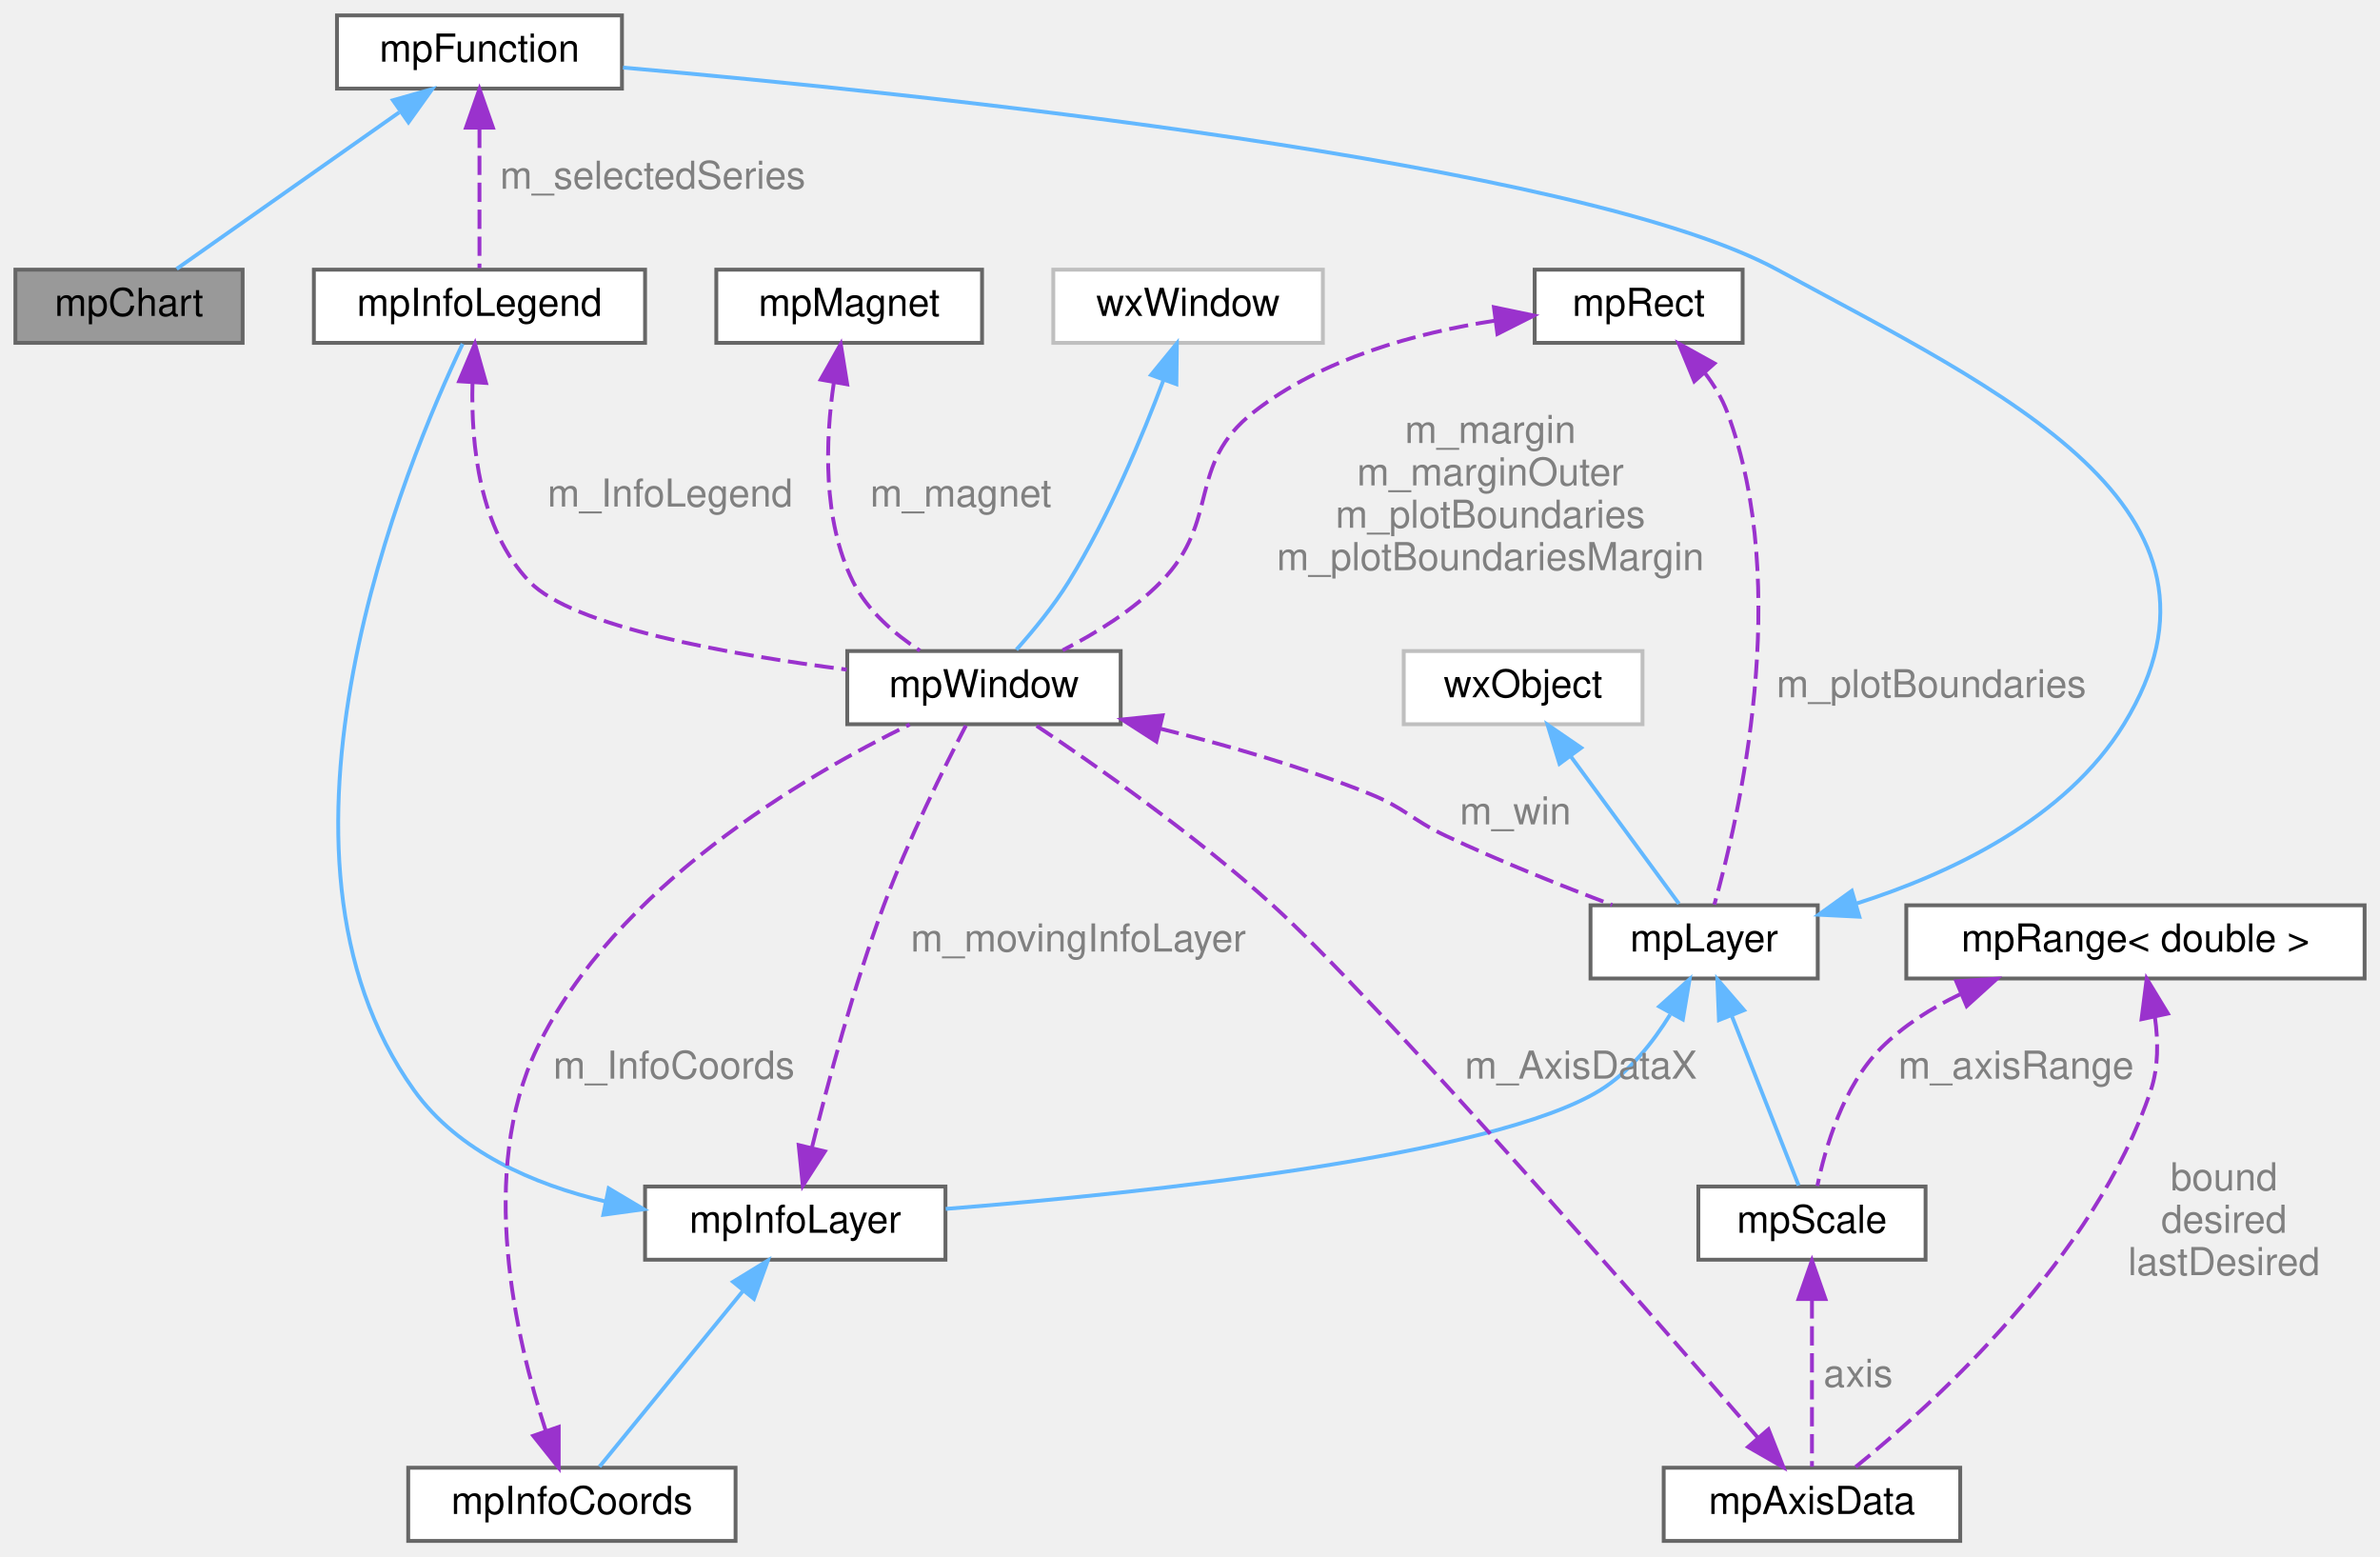
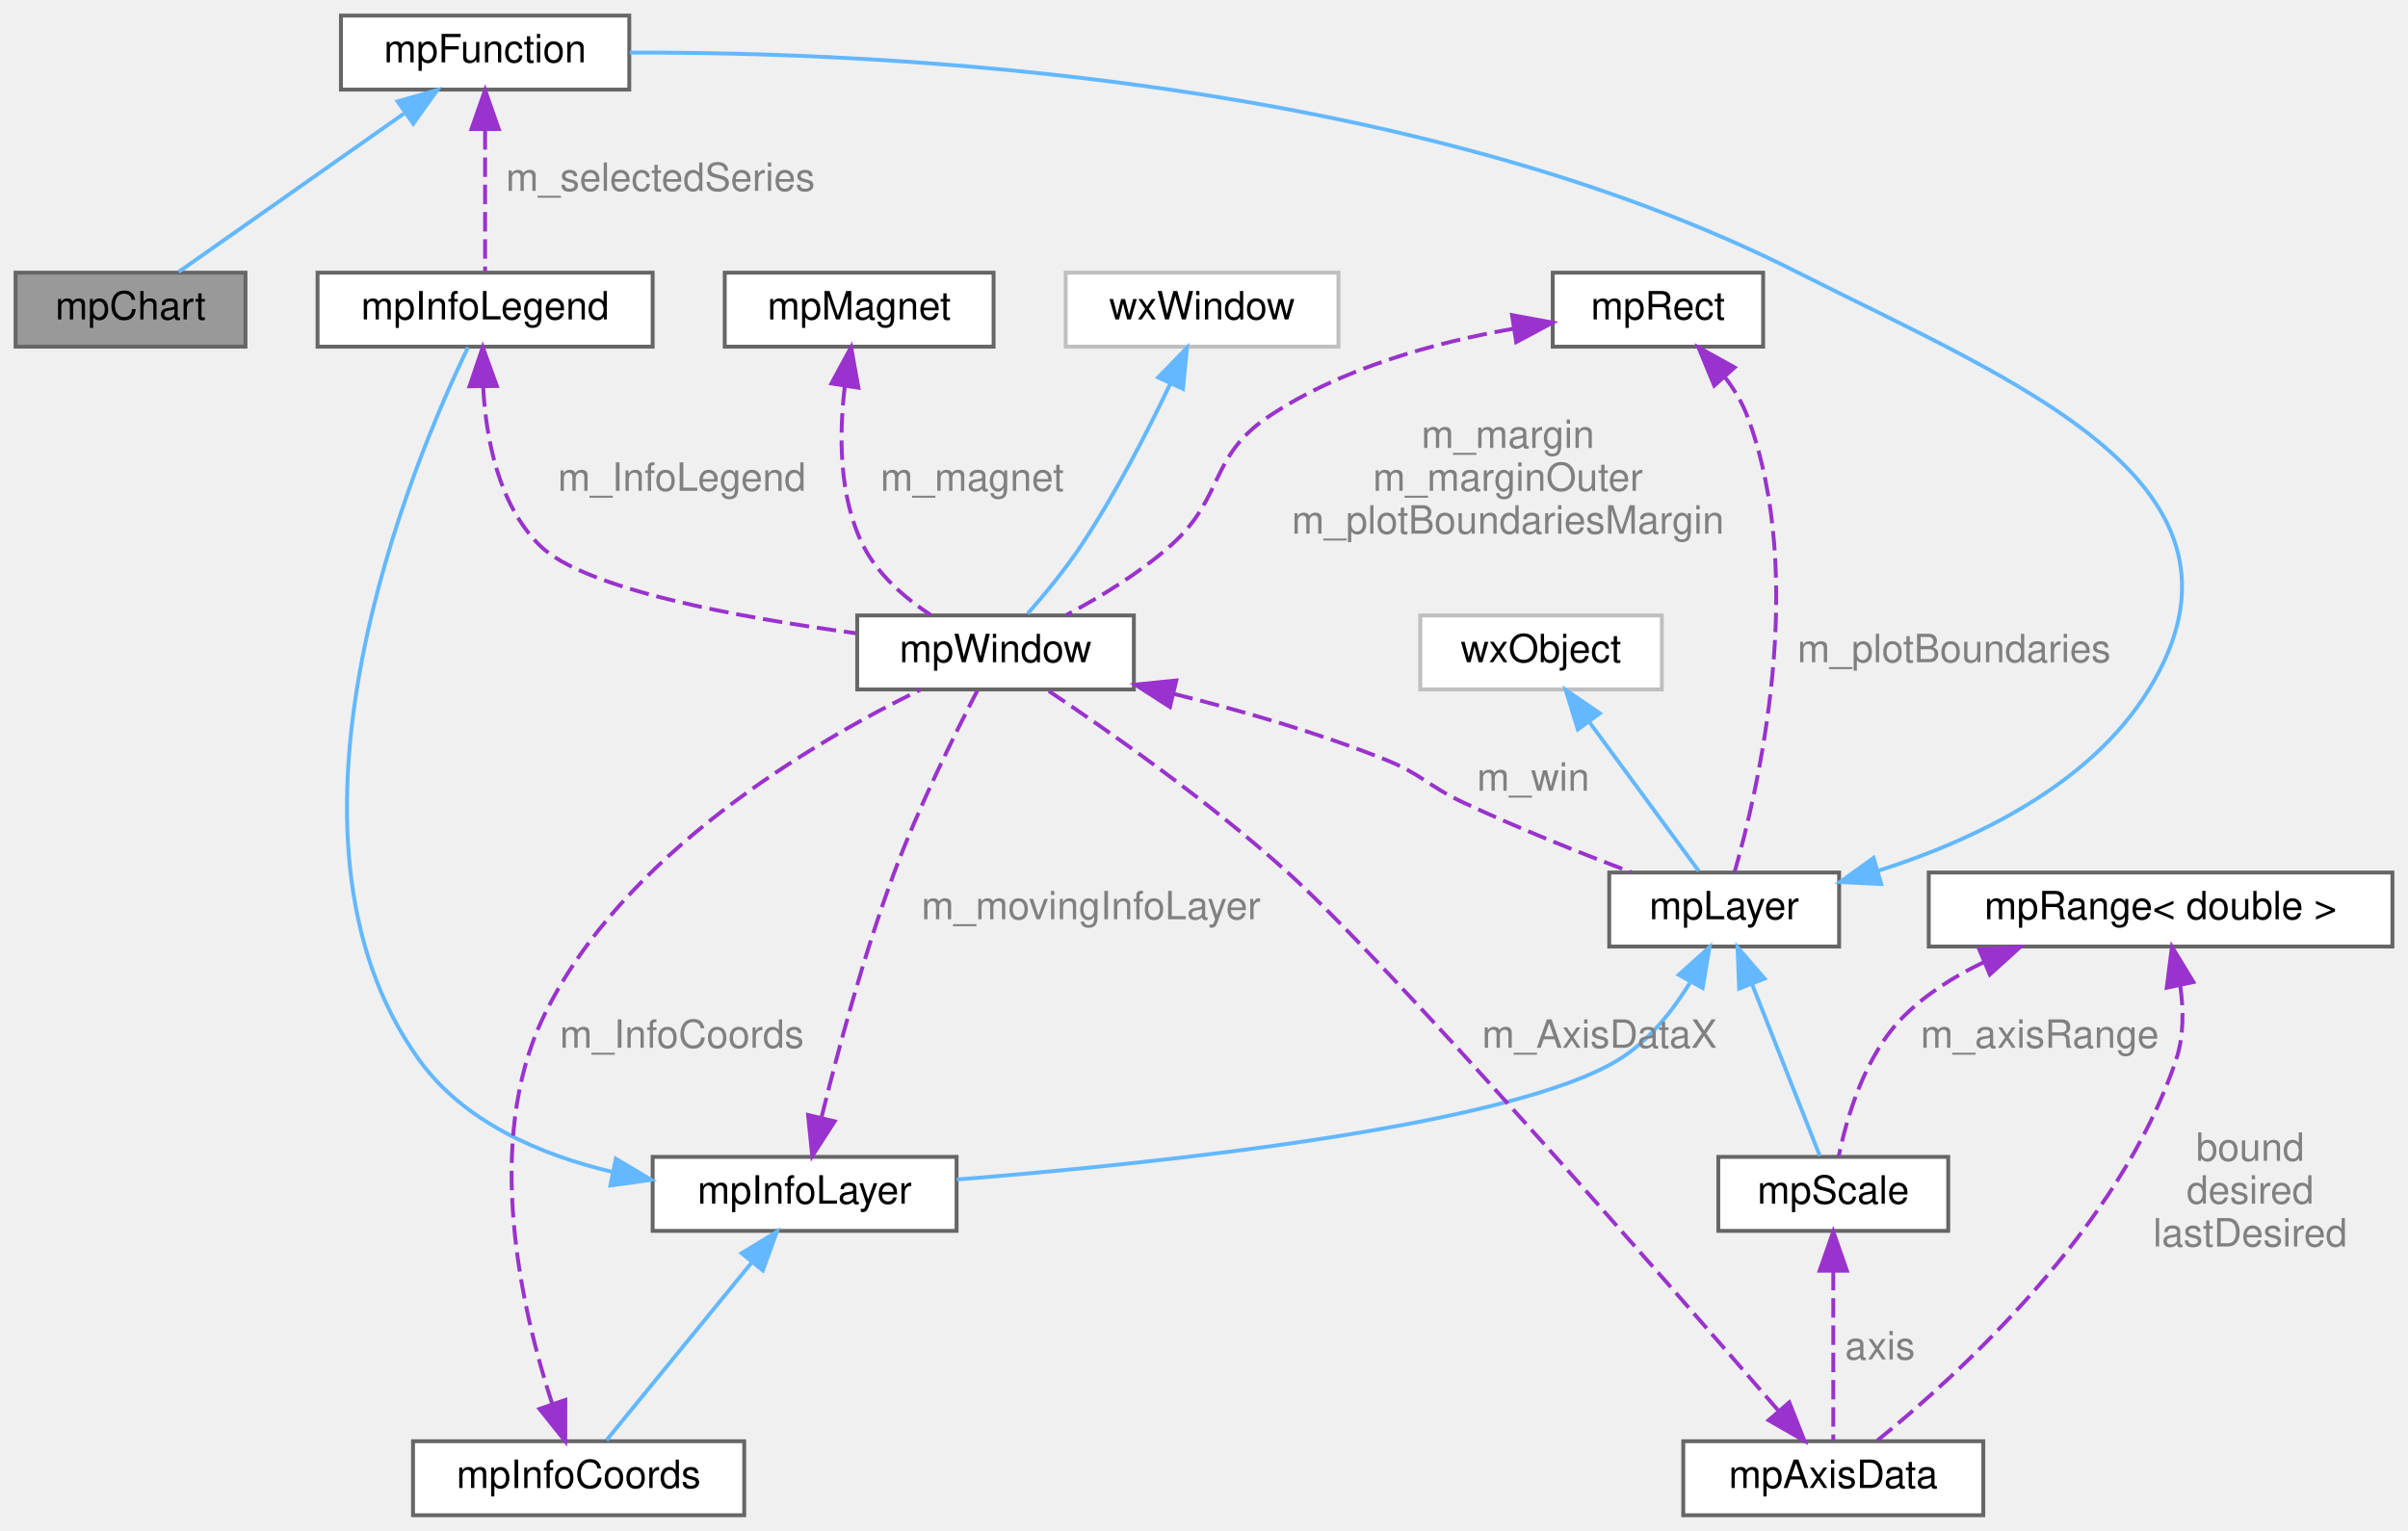
- <svg xmlns="http://www.w3.org/2000/svg" xmlns:xlink="http://www.w3.org/1999/xlink" width="618pt" height="404pt" viewBox="0.00 0.00 618.00 404.00">
-   <g id="graph0" class="graph" transform="scale(1 1) rotate(0) translate(4 400)">
+ <svg xmlns="http://www.w3.org/2000/svg" xmlns:xlink="http://www.w3.org/1999/xlink" width="618pt" height="393pt" viewBox="0.00 0.00 618.00 393.00">
+   <g id="graph0" class="graph" transform="scale(1 1) rotate(0) translate(4 389)">
    <g id="Node000001" class="node">
      <g id="a_Node000001">
        <a xlink:title="abstract Layer for chart (bar and pie).">
-           <polygon fill="#999999" stroke="#666666" points="59,-330 0,-330 0,-311 59,-311 59,-330" />
-           <text text-anchor="middle" x="29.5" y="-318" font-family="Helvetica,sans-Serif" font-size="10.00">mpChart</text>
+           <polygon fill="#999999" stroke="#666666" points="59,-319 0,-319 0,-300 59,-300 59,-319" />
+           <text text-anchor="middle" x="29.5" y="-307" font-family="Helvetica,sans-Serif" font-size="10.00">mpChart</text>
        </a>
      </g>
    </g>
    <g id="Node000002" class="node">
      <g id="a_Node000002">
        <a xlink:href="classmp_function.html" target="_top" xlink:title="Plot layer implementing an abstract function plot class.">
-           <polygon fill="white" stroke="#666666" points="157.5,-396 83.5,-396 83.5,-377 157.5,-377 157.5,-396" />
-           <text text-anchor="middle" x="120.5" y="-384" font-family="Helvetica,sans-Serif" font-size="10.00">mpFunction</text>
+           <polygon fill="white" stroke="#666666" points="157.5,-385 83.5,-385 83.5,-366 157.5,-366 157.5,-385" />
+           <text text-anchor="middle" x="120.5" y="-373" font-family="Helvetica,sans-Serif" font-size="10.00">mpFunction</text>
        </a>
      </g>
    </g>
    <g id="edge1_Node000001_Node000002" class="edge">
      <g id="a_edge1_Node000001_Node000002">
        <a xlink:title=" ">
-           <path fill="none" stroke="#63b8ff" d="M99.65,-370.83C81.8,-358.28 56.7,-340.63 41.87,-330.2" />
-           <polygon fill="#63b8ff" stroke="#63b8ff" points="98.03,-373.98 108.23,-376.87 102.06,-368.25 98.03,-373.98" />
+           <path fill="none" stroke="#63b8ff" d="M99.65,-359.83C81.8,-347.28 56.7,-329.63 41.87,-319.2" />
+           <polygon fill="#63b8ff" stroke="#63b8ff" points="98.03,-362.98 108.23,-365.87 102.06,-357.25 98.03,-362.98" />
        </a>
      </g>
    </g>
    <g id="Node000013" class="node">
      <g id="a_Node000013">
        <a xlink:href="classmp_info_legend.html" target="_top" xlink:title="Implement the legend to be added to the plot This layer allows you to add a legend to describe the pl...">
-           <polygon fill="white" stroke="#666666" points="163.5,-330 77.5,-330 77.5,-311 163.5,-311 163.5,-330" />
-           <text text-anchor="middle" x="120.5" y="-318" font-family="Helvetica,sans-Serif" font-size="10.00">mpInfoLegend</text>
+           <polygon fill="white" stroke="#666666" points="163.5,-319 77.5,-319 77.5,-300 163.5,-300 163.5,-319" />
+           <text text-anchor="middle" x="120.5" y="-307" font-family="Helvetica,sans-Serif" font-size="10.00">mpInfoLegend</text>
        </a>
      </g>
    </g>
    <g id="edge18_Node000013_Node000002" class="edge">
      <g id="a_edge18_Node000013_Node000002">
        <a xlink:title=" ">
-           <path fill="none" stroke="#9a32cd" stroke-dasharray="5,2" d="M120.5,-366.58C120.5,-354.63 120.5,-339.72 120.5,-330.41" />
-           <polygon fill="#9a32cd" stroke="#9a32cd" points="117,-366.87 120.5,-376.87 124,-366.87 117,-366.87" />
-         </a>
-       </g>
-       <text text-anchor="middle" x="165.5" y="-351" font-family="Helvetica,sans-Serif" font-size="10.00" fill="grey"> m_selectedSeries</text>
+           <path fill="none" stroke="#9a32cd" stroke-dasharray="5,2" d="M120.5,-355.58C120.5,-343.63 120.5,-328.72 120.5,-319.41" />
+           <polygon fill="#9a32cd" stroke="#9a32cd" points="117,-355.87 120.5,-365.87 124,-355.87 117,-355.87" />
+         </a>
+       </g>
+       <text text-anchor="middle" x="165.5" y="-340" font-family="Helvetica,sans-Serif" font-size="10.00" fill="grey"> m_selectedSeries</text>
    </g>
    <g id="Node000003" class="node">
      <g id="a_Node000003">
        <a xlink:href="classmp_layer.html" target="_top" xlink:title="Plot layer, abstract base class.">
          <polygon fill="white" stroke="#666666" points="468,-165 409,-165 409,-146 468,-146 468,-165" />
          <text text-anchor="middle" x="438.5" y="-153" font-family="Helvetica,sans-Serif" font-size="10.00">mpLayer</text>
        </a>
      </g>
    </g>
    <g id="edge2_Node000002_Node000003" class="edge">
      <g id="a_edge2_Node000002_Node000003">
        <a xlink:title=" ">
-           <path fill="none" stroke="#63b8ff" d="M478.06,-165.46C502.68,-173.3 532.43,-187.42 547.5,-212 581.97,-268.23 515.44,-298.49 457.5,-330 406.19,-357.9 234.29,-375.73 157.77,-382.46" />
+           <path fill="none" stroke="#63b8ff" d="M478.06,-165.46C502.68,-173.3 532.43,-187.42 547.5,-212 579.98,-264.98 512.94,-290.93 457.5,-319 357.78,-369.49 222.2,-375.72 157.63,-375.49" />
          <polygon fill="#63b8ff" stroke="#63b8ff" points="478.81,-162.03 468.23,-162.56 476.84,-168.75 478.81,-162.03" />
        </a>
      </g>
    </g>
    <g id="Node000008" class="node">
      <g id="a_Node000008">
        <a xlink:href="classmp_scale.html" target="_top" xlink:title="Plot layer implementing an abstract scale ruler.">
          <polygon fill="white" stroke="#666666" points="496,-92 437,-92 437,-73 496,-73 496,-92" />
          <text text-anchor="middle" x="466.5" y="-80" font-family="Helvetica,sans-Serif" font-size="10.00">mpScale</text>
        </a>
      </g>
    </g>
    <g id="edge8_Node000008_Node000003" class="edge">
      <g id="a_edge8_Node000008_Node000003">
        <a xlink:title=" ">
          <path fill="none" stroke="#63b8ff" d="M445.74,-136.14C451.3,-122.03 458.74,-103.17 463.04,-92.28" />
          <polygon fill="#63b8ff" stroke="#63b8ff" points="442.35,-135.21 441.93,-145.79 448.86,-137.78 442.35,-135.21" />
        </a>
      </g>
    </g>
    <g id="Node000011" class="node">
      <g id="a_Node000011">
        <a xlink:href="classmp_info_layer.html" target="_top" xlink:title="Base class to create small rectangular info boxes mpInfoLayer is the base class to create a small rec...">
          <polygon fill="white" stroke="#666666" points="241.5,-92 163.5,-92 163.5,-73 241.5,-73 241.5,-92" />
          <text text-anchor="middle" x="202.5" y="-80" font-family="Helvetica,sans-Serif" font-size="10.00">mpInfoLayer</text>
        </a>
      </g>
    </g>
    <g id="edge13_Node000011_Node000003" class="edge">
      <g id="a_edge13_Node000011_Node000003">
        <a xlink:title=" ">
          <path fill="none" stroke="#63b8ff" d="M429.67,-136.61C425.2,-129.4 419.1,-121.69 411.5,-117 383.74,-99.87 294,-90.39 241.57,-86.19" />
          <polygon fill="#63b8ff" stroke="#63b8ff" points="426.84,-138.73 434.73,-145.81 432.97,-135.36 426.84,-138.73" />
        </a>
      </g>
    </g>
    <g id="Node000004" class="node">
      <g id="a_Node000004">
        <a xlink:title=" ">
          <polygon fill="white" stroke="#bfbfbf" points="422.5,-231 360.5,-231 360.5,-212 422.5,-212 422.5,-231" />
          <text text-anchor="middle" x="391.5" y="-219" font-family="Helvetica,sans-Serif" font-size="10.00">wxObject</text>
        </a>
      </g>
    </g>
    <g id="edge3_Node000003_Node000004" class="edge">
      <g id="a_edge3_Node000003_Node000004">
        <a xlink:title=" ">
          <path fill="none" stroke="#63b8ff" d="M403.79,-203.77C412.8,-191.49 424.7,-175.3 431.96,-165.41" />
          <polygon fill="#63b8ff" stroke="#63b8ff" points="400.94,-201.74 397.84,-211.87 406.58,-205.88 400.94,-201.74" />
        </a>
      </g>
    </g>
    <g id="Node000005" class="node">
      <g id="a_Node000005">
        <a xlink:href="classmp_window.html" target="_top" xlink:title="Canvas for plotting mpLayer implementations.">
          <polygon fill="white" stroke="#666666" points="287,-231 216,-231 216,-212 287,-212 287,-231" />
          <text text-anchor="middle" x="251.5" y="-219" font-family="Helvetica,sans-Serif" font-size="10.00">mpWindow</text>
        </a>
      </g>
    </g>
    <g id="edge4_Node000003_Node000005" class="edge">
      <g id="a_edge4_Node000003_Node000005">
        <a xlink:title=" ">
          <path fill="none" stroke="#9a32cd" stroke-dasharray="5,2" d="M297.23,-210.87C314.54,-206.58 334.22,-200.92 351.5,-194 360.92,-190.23 362.32,-187.32 371.5,-183 385.54,-176.4 401.69,-169.97 414.62,-165.1" />
          <polygon fill="#9a32cd" stroke="#9a32cd" points="296.26,-207.5 287.35,-213.23 297.89,-214.31 296.26,-207.5" />
        </a>
      </g>
      <text text-anchor="middle" x="389.5" y="-186" font-family="Helvetica,sans-Serif" font-size="10.00" fill="grey"> m_win</text>
    </g>
    <g id="Node000006" class="node">
      <g id="a_Node000006">
        <a xlink:title=" ">
-           <polygon fill="white" stroke="#bfbfbf" points="339.5,-330 269.5,-330 269.5,-311 339.5,-311 339.5,-330" />
-           <text text-anchor="middle" x="304.5" y="-318" font-family="Helvetica,sans-Serif" font-size="10.00">wxWindow</text>
+           <polygon fill="white" stroke="#bfbfbf" points="339.5,-319 269.5,-319 269.5,-300 339.5,-300 339.5,-319" />
+           <text text-anchor="middle" x="304.5" y="-307" font-family="Helvetica,sans-Serif" font-size="10.00">wxWindow</text>
        </a>
      </g>
    </g>
    <g id="edge5_Node000005_Node000006" class="edge">
      <g id="a_edge5_Node000005_Node000006">
        <a xlink:title=" ">
-           <path fill="none" stroke="#63b8ff" d="M298.16,-301.45C292.65,-286.78 283.91,-265.84 273.5,-249 269.6,-242.69 264.32,-236.28 259.91,-231.34" />
-           <polygon fill="#63b8ff" stroke="#63b8ff" points="294.88,-302.67 301.59,-310.87 301.46,-300.28 294.88,-302.67" />
+           <path fill="none" stroke="#63b8ff" d="M296.42,-290.63C290.65,-278.51 282.37,-262.34 273.5,-249 269.4,-242.82 264.11,-236.41 259.74,-231.45" />
+           <polygon fill="#63b8ff" stroke="#63b8ff" points="293.25,-292.11 300.63,-299.7 299.6,-289.16 293.25,-292.11" />
        </a>
      </g>
    </g>
    <g id="Node000007" class="node">
      <g id="a_Node000007">
        <a xlink:href="structmp_axis_data.html" target="_top" xlink:title="Represents all the informations needed for plotting a layer in one direction (X or Y) This struct hol...">
          <polygon fill="white" stroke="#666666" points="505,-19 428,-19 428,0 505,0 505,-19" />
          <text text-anchor="middle" x="466.5" y="-7" font-family="Helvetica,sans-Serif" font-size="10.00">mpAxisData</text>
        </a>
      </g>
    </g>
    <g id="edge6_Node000005_Node000007" class="edge">
      <g id="a_edge6_Node000005_Node000007">
        <a xlink:title=" ">
          <path fill="none" stroke="#9a32cd" stroke-dasharray="5,2" d="M452.38,-26.89C422.43,-61.52 353.09,-140.92 326.5,-165 306.21,-183.37 280.02,-201.68 264.57,-211.99" />
          <polygon fill="#9a32cd" stroke="#9a32cd" points="455.21,-28.97 459.1,-19.11 449.91,-24.39 455.21,-28.97" />
        </a>
      </g>
      <text text-anchor="middle" x="406.5" y="-120" font-family="Helvetica,sans-Serif" font-size="10.00" fill="grey"> m_AxisDataX</text>
    </g>
    <g id="edge7_Node000007_Node000008" class="edge">
      <g id="a_edge7_Node000007_Node000008">
        <a xlink:title=" ">
          <path fill="none" stroke="#9a32cd" stroke-dasharray="5,2" d="M466.5,-62.73C466.5,-48.66 466.5,-30.06 466.5,-19.28" />
          <polygon fill="#9a32cd" stroke="#9a32cd" points="463,-62.79 466.5,-72.79 470,-62.79 463,-62.79" />
        </a>
      </g>
      <text text-anchor="middle" x="478.5" y="-40" font-family="Helvetica,sans-Serif" font-size="10.00" fill="grey"> axis</text>
    </g>
    <g id="Node000009" class="node">
      <g id="a_Node000009">
        <a xlink:href="structmp_range.html" target="_top" xlink:title=" ">
          <polygon fill="white" stroke="#666666" points="610,-165 491,-165 491,-146 610,-146 610,-165" />
          <text text-anchor="middle" x="550.5" y="-153" font-family="Helvetica,sans-Serif" font-size="10.00">mpRange&lt; double &gt;</text>
        </a>
      </g>
    </g>
    <g id="edge10_Node000007_Node000009" class="edge">
      <g id="a_edge10_Node000007_Node000009">
        <a xlink:title=" ">
          <path fill="none" stroke="#9a32cd" stroke-dasharray="5,2" d="M555.56,-135.9C556.42,-129.76 556.49,-122.98 554.5,-117 540.01,-73.54 498.16,-35.65 477.84,-19.21" />
          <polygon fill="#9a32cd" stroke="#9a32cd" points="552.08,-135.43 553.42,-145.94 558.92,-136.89 552.08,-135.43" />
        </a>
      </g>
      <text text-anchor="middle" x="573.5" y="-91" font-family="Helvetica,sans-Serif" font-size="10.00" fill="grey"> bound</text>
      <text text-anchor="middle" x="573.5" y="-80" font-family="Helvetica,sans-Serif" font-size="10.00" fill="grey">desired</text>
      <text text-anchor="middle" x="573.5" y="-69" font-family="Helvetica,sans-Serif" font-size="10.00" fill="grey">lastDesired</text>
    </g>
    <g id="edge9_Node000008_Node000009" class="edge">
      <g id="a_edge9_Node000008_Node000009">
        <a xlink:title=" ">
          <path fill="none" stroke="#9a32cd" stroke-dasharray="5,2" d="M504.97,-141.9C497.47,-138.32 490.28,-133.76 484.5,-128 474.59,-118.11 469.93,-102.04 467.9,-92.15" />
          <polygon fill="#9a32cd" stroke="#9a32cd" points="503.96,-145.28 514.53,-145.94 506.68,-138.83 503.96,-145.28" />
        </a>
      </g>
      <text text-anchor="middle" x="519.5" y="-120" font-family="Helvetica,sans-Serif" font-size="10.00" fill="grey"> m_axisRange</text>
    </g>
    <g id="Node000010" class="node">
      <g id="a_Node000010">
        <a xlink:href="structmp_rect.html" target="_top" xlink:title="A rectangle structure in several (integer) flavors.">
-           <polygon fill="white" stroke="#666666" points="448.5,-330 394.5,-330 394.5,-311 448.5,-311 448.5,-330" />
-           <text text-anchor="middle" x="421.5" y="-318" font-family="Helvetica,sans-Serif" font-size="10.00">mpRect</text>
+           <polygon fill="white" stroke="#666666" points="448.5,-319 394.5,-319 394.5,-300 448.5,-300 448.5,-319" />
+           <text text-anchor="middle" x="421.5" y="-307" font-family="Helvetica,sans-Serif" font-size="10.00">mpRect</text>
        </a>
      </g>
    </g>
    <g id="edge20_Node000003_Node000010" class="edge">
      <g id="a_edge20_Node000003_Node000010">
        <a xlink:title=" ">
-           <path fill="none" stroke="#9a32cd" stroke-dasharray="5,2" d="M438.63,-303.27C441.03,-300.11 443.14,-296.64 444.5,-293 461.51,-247.45 447.43,-187.32 441.15,-165.17" />
-           <polygon fill="#9a32cd" stroke="#9a32cd" points="435.95,-301.01 431.91,-310.81 441.18,-305.67 435.95,-301.01" />
+           <path fill="none" stroke="#9a32cd" stroke-dasharray="5,2" d="M438.63,-292.27C441.03,-289.11 443.14,-285.64 444.5,-282 459.99,-240.52 447.14,-185.91 441.16,-165.08" />
+           <polygon fill="#9a32cd" stroke="#9a32cd" points="435.95,-290.01 431.91,-299.81 441.18,-294.67 435.95,-290.01" />
        </a>
      </g>
      <text text-anchor="middle" x="497.5" y="-219" font-family="Helvetica,sans-Serif" font-size="10.00" fill="grey"> m_plotBoundaries</text>
    </g>
    <g id="edge11_Node000005_Node000010" class="edge">
      <g id="a_edge11_Node000005_Node000010">
        <a xlink:title=" ">
-           <path fill="none" stroke="#9a32cd" stroke-dasharray="5,2" d="M384.12,-316.75C363.82,-313.61 339.31,-306.97 321.5,-293 303.97,-279.25 313.07,-264.93 297.5,-249 290.29,-241.62 280.58,-235.62 271.94,-231.21" />
-           <polygon fill="#9a32cd" stroke="#9a32cd" points="383.92,-320.25 394.29,-318.09 384.83,-313.31 383.92,-320.25" />
-         </a>
-       </g>
-       <text text-anchor="middle" x="383" y="-285" font-family="Helvetica,sans-Serif" font-size="10.00" fill="grey"> m_margin</text>
-       <text text-anchor="middle" x="383" y="-274" font-family="Helvetica,sans-Serif" font-size="10.00" fill="grey">m_marginOuter</text>
-       <text text-anchor="middle" x="383" y="-263" font-family="Helvetica,sans-Serif" font-size="10.00" fill="grey">m_plotBoundaries</text>
+           <path fill="none" stroke="#9a32cd" stroke-dasharray="5,2" d="M384.48,-304.62C364.49,-301.13 340.17,-294.52 321.5,-282 306.22,-271.75 310.24,-261.23 296.5,-249 288.51,-241.89 278.32,-235.7 269.66,-231.1" />
+           <polygon fill="#9a32cd" stroke="#9a32cd" points="384.06,-308.1 394.48,-306.18 385.13,-301.18 384.06,-308.1" />
+         </a>
+       </g>
+       <text text-anchor="middle" x="383" y="-274" font-family="Helvetica,sans-Serif" font-size="10.00" fill="grey"> m_margin</text>
+       <text text-anchor="middle" x="383" y="-263" font-family="Helvetica,sans-Serif" font-size="10.00" fill="grey">m_marginOuter</text>
      <text text-anchor="middle" x="383" y="-252" font-family="Helvetica,sans-Serif" font-size="10.00" fill="grey">m_plotBoundariesMargin</text>
    </g>
    <g id="edge12_Node000005_Node000011" class="edge">
      <g id="a_edge12_Node000005_Node000011">
        <a xlink:title=" ">
          <path fill="none" stroke="#9a32cd" stroke-dasharray="5,2" d="M206.88,-102.31C210.99,-119.01 217.66,-143.96 225.5,-165 231.81,-181.95 241.21,-200.86 246.81,-211.66" />
          <polygon fill="#9a32cd" stroke="#9a32cd" points="210.2,-101.12 204.46,-92.21 203.39,-102.75 210.2,-101.12" />
        </a>
      </g>
      <text text-anchor="middle" x="276" y="-153" font-family="Helvetica,sans-Serif" font-size="10.00" fill="grey"> m_movingInfoLayer</text>
    </g>
    <g id="Node000012" class="node">
      <g id="a_Node000012">
        <a xlink:href="classmp_info_coords.html" target="_top" xlink:title="Implements an overlay box which shows the mouse coordinates in plot units.">
          <polygon fill="white" stroke="#666666" points="187,-19 102,-19 102,0 187,0 187,-19" />
          <text text-anchor="middle" x="144.5" y="-7" font-family="Helvetica,sans-Serif" font-size="10.00">mpInfoCoords</text>
        </a>
      </g>
    </g>
    <g id="edge15_Node000012_Node000011" class="edge">
      <g id="a_edge15_Node000012_Node000011">
        <a xlink:title=" ">
          <path fill="none" stroke="#63b8ff" d="M188.84,-64.78C177.2,-50.52 160.92,-30.6 151.67,-19.28" />
          <polygon fill="#63b8ff" stroke="#63b8ff" points="186.35,-67.26 195.39,-72.79 191.77,-62.84 186.35,-67.26" />
        </a>
      </g>
    </g>
    <g id="edge17_Node000013_Node000011" class="edge">
      <g id="a_edge17_Node000013_Node000011">
        <a xlink:title=" ">
-           <path fill="none" stroke="#63b8ff" d="M153.2,-88.12C134.51,-92.55 114.98,-101 103.5,-117 59.08,-178.92 101.72,-280.51 116.13,-310.75" />
+           <path fill="none" stroke="#63b8ff" d="M153.2,-88.12C134.51,-92.55 114.98,-101 103.5,-117 61.67,-175.31 102.09,-270.75 116.11,-299.82" />
          <polygon fill="#63b8ff" stroke="#63b8ff" points="154.05,-91.52 163.15,-86.1 152.66,-84.66 154.05,-91.52" />
        </a>
      </g>
    </g>
    <g id="edge14_Node000005_Node000012" class="edge">
      <g id="a_edge14_Node000005_Node000012">
        <a xlink:title=" ">
          <path fill="none" stroke="#9a32cd" stroke-dasharray="5,2" d="M137.72,-28.59C129.89,-52.59 119.95,-95.71 135.5,-128 155.62,-169.77 204.79,-198.53 232.22,-211.93" />
          <polygon fill="#9a32cd" stroke="#9a32cd" points="141.08,-29.6 141.07,-19.01 134.47,-27.29 141.08,-29.6" />
        </a>
      </g>
      <text text-anchor="middle" x="171" y="-120" font-family="Helvetica,sans-Serif" font-size="10.00" fill="grey"> m_InfoCoords</text>
    </g>
    <g id="edge16_Node000005_Node000013" class="edge">
      <g id="a_edge16_Node000005_Node000013">
        <a xlink:title=" ">
-           <path fill="none" stroke="#9a32cd" stroke-dasharray="5,2" d="M118.69,-300.57C118.28,-284.72 120.45,-262.57 133.5,-249 144.75,-237.31 185.4,-230.08 215.86,-226.18" />
-           <polygon fill="#9a32cd" stroke="#9a32cd" points="115.21,-301.03 119.33,-310.79 122.2,-300.59 115.21,-301.03" />
-         </a>
-       </g>
-       <text text-anchor="middle" x="170" y="-268.5" font-family="Helvetica,sans-Serif" font-size="10.00" fill="grey"> m_InfoLegend</text>
+           <path fill="none" stroke="#9a32cd" stroke-dasharray="5,2" d="M120.01,-289.58C120.72,-276.46 123.89,-259.52 134.5,-249 145.85,-237.74 185.65,-230.46 215.71,-226.43" />
+           <polygon fill="#9a32cd" stroke="#9a32cd" points="116.51,-289.83 119.9,-299.87 123.51,-289.91 116.51,-289.83" />
+         </a>
+       </g>
+       <text text-anchor="middle" x="171" y="-263" font-family="Helvetica,sans-Serif" font-size="10.00" fill="grey"> m_InfoLegend</text>
    </g>
    <g id="Node000014" class="node">
      <g id="a_Node000014">
        <a xlink:href="classmp_magnet.html" target="_top" xlink:title="Class for drawing mouse magnetization Draw an horizontal and a vertical line at the mouse position.">
-           <polygon fill="white" stroke="#666666" points="251,-330 182,-330 182,-311 251,-311 251,-330" />
-           <text text-anchor="middle" x="216.5" y="-318" font-family="Helvetica,sans-Serif" font-size="10.00">mpMagnet</text>
+           <polygon fill="white" stroke="#666666" points="251,-319 182,-319 182,-300 251,-300 251,-319" />
+           <text text-anchor="middle" x="216.5" y="-307" font-family="Helvetica,sans-Serif" font-size="10.00">mpMagnet</text>
        </a>
      </g>
    </g>
    <g id="edge19_Node000005_Node000014" class="edge">
      <g id="a_edge19_Node000005_Node000014">
        <a xlink:title=" ">
-           <path fill="none" stroke="#9a32cd" stroke-dasharray="5,2" d="M212.52,-300.69C210.34,-285.86 209.51,-265.07 217.5,-249 221.23,-241.49 228.21,-235.48 234.87,-231.1" />
-           <polygon fill="#9a32cd" stroke="#9a32cd" points="209.1,-301.47 214.31,-310.69 215.99,-300.23 209.1,-301.47" />
-         </a>
-       </g>
-       <text text-anchor="middle" x="245.5" y="-268.5" font-family="Helvetica,sans-Serif" font-size="10.00" fill="grey"> m_magnet</text>
+           <path fill="none" stroke="#9a32cd" stroke-dasharray="5,2" d="M212.83,-289.9C211.34,-277.65 211.21,-261.6 217.5,-249 221.24,-241.5 228.22,-235.49 234.88,-231.1" />
+           <polygon fill="#9a32cd" stroke="#9a32cd" points="209.39,-290.56 214.44,-299.88 216.3,-289.45 209.39,-290.56" />
+         </a>
+       </g>
+       <text text-anchor="middle" x="245.5" y="-263" font-family="Helvetica,sans-Serif" font-size="10.00" fill="grey"> m_magnet</text>
    </g>
  </g>
</svg>
